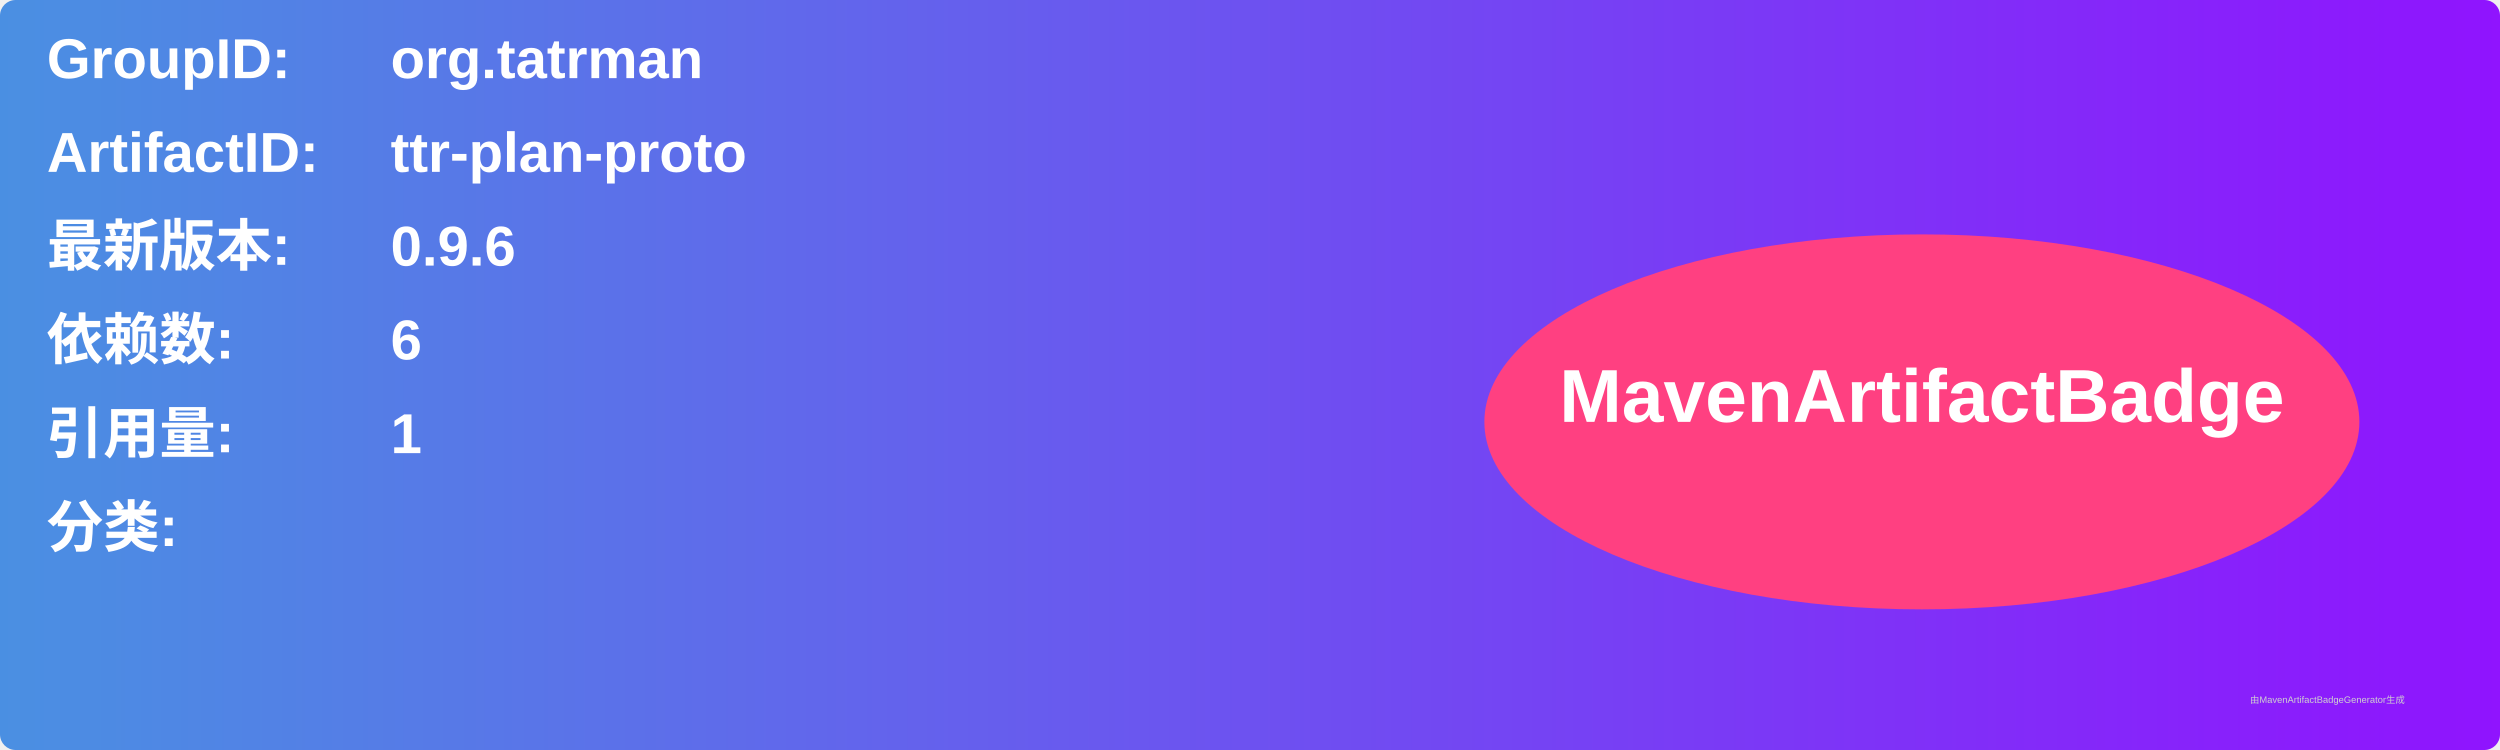
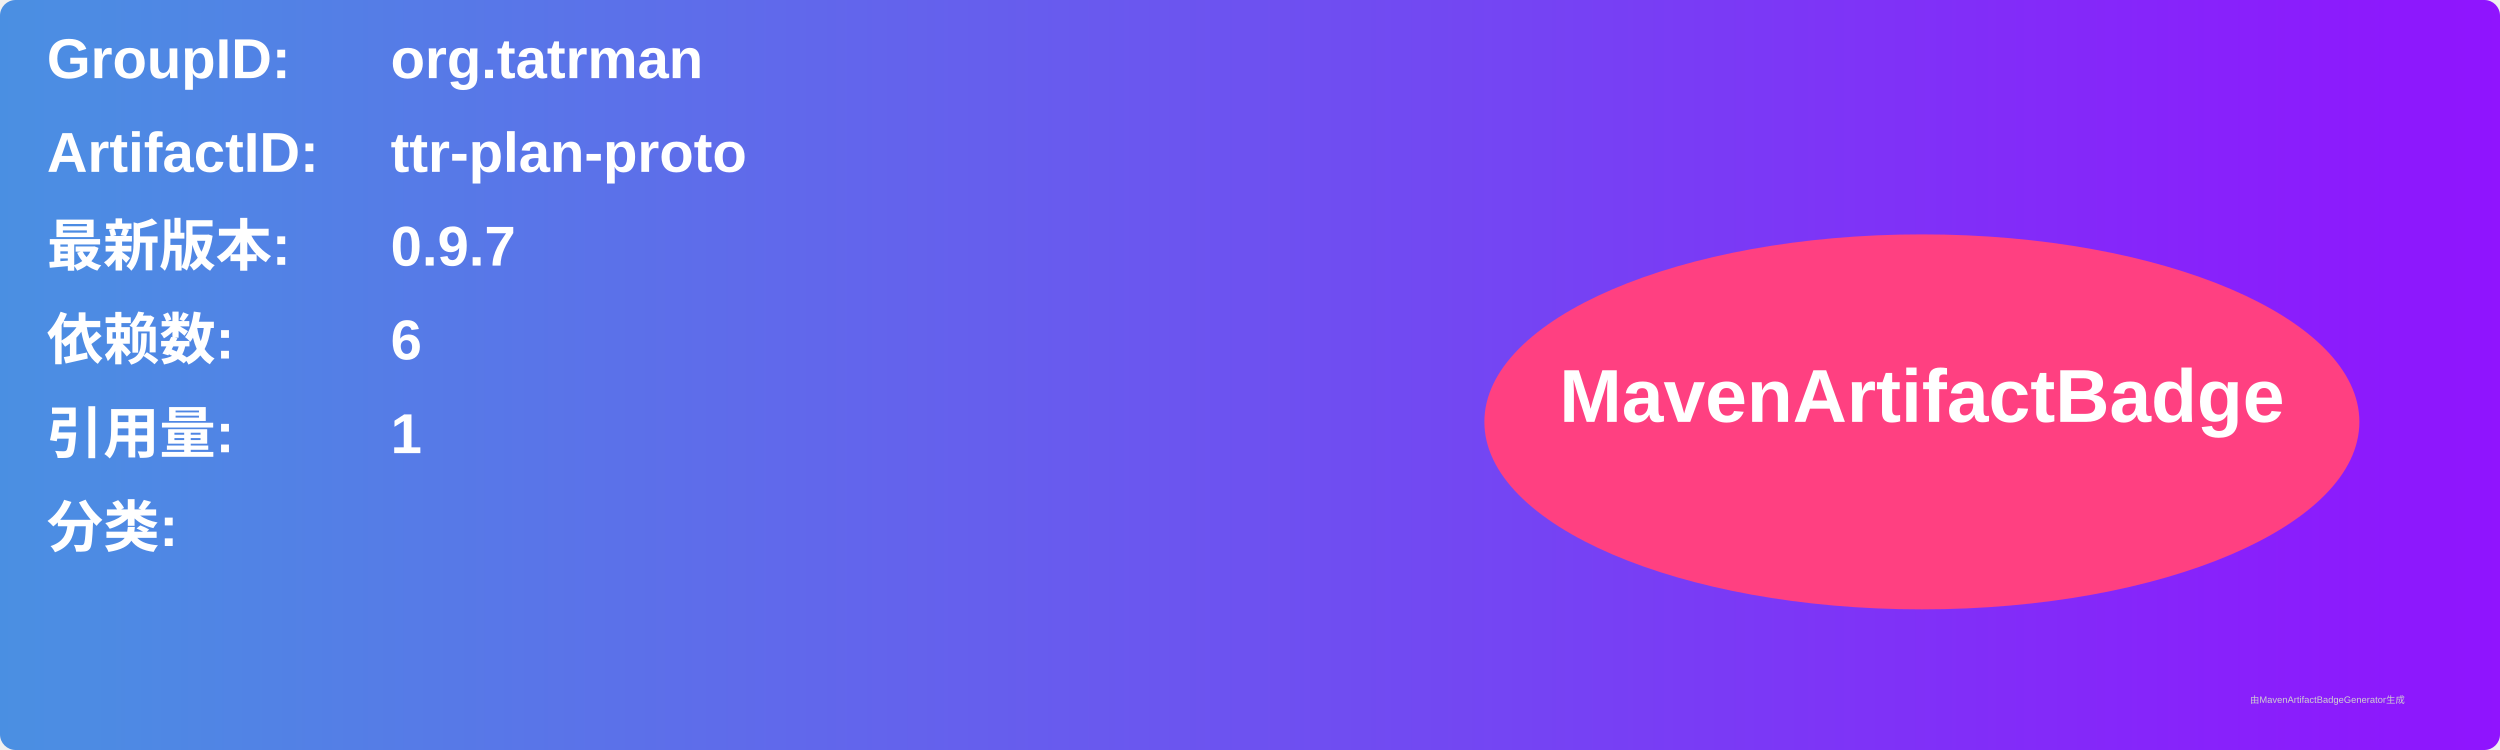
<svg xmlns="http://www.w3.org/2000/svg" width="800" height="240" viewBox="0 0 800 240">
  <linearGradient id="grad" x1="0%" y1="0%" x2="100%" y2="0%">
    <stop offset="0%" stop-color="#4a90e2" />
    <stop offset="100%" stop-color="#9013fe" />
  </linearGradient>
  <rect width="100%" height="100%" rx="5" ry="5" fill="url(#grad)" />
  <g transform="translate(15, 15)">
    <text x="0" y="10" font-family="Arial" font-size="18" fill="white" font-weight="bold" width="260">GroupID:</text>
    <text x="110" y="10" font-family="Arial" font-size="18" fill="white" font-weight="bold" width="460">org.tatrman</text>
    <text x="0" y="40" font-family="Arial" font-size="18" fill="white" font-weight="bold" width="260">ArtifactID:</text>
    <text x="110" y="40" font-family="Arial" font-size="18" fill="white" font-weight="bold" width="460">ttr-plan-proto</text>
    <text x="0" y="70" font-family="Arial" font-size="18" fill="white" font-weight="bold">最新版本:</text>
    <text x="110" y="70" font-family="Arial" font-size="18" fill="white" font-weight="bold">
-       <tspan font-weight="bold">0.9.6</tspan>
+       <tspan font-weight="bold">0.9.7</tspan>
    </text>
    <text x="0" y="100" font-family="Arial" font-size="18" fill="white" font-weight="bold">依赖数: </text>
    <text x="110" y="100" font-family="Arial" font-size="18" fill="white">
      <tspan font-weight="bold">6</tspan>
    </text>
    <text x="0" y="130" font-family="Arial" font-size="18" fill="white" font-weight="bold">引用量: </text>
    <text x="110" y="130" font-family="Arial" font-size="18" fill="white">
      <tspan font-weight="bold">1</tspan>
    </text>
    <text x="0" y="160" font-family="Arial" font-size="18" fill="white" font-weight="bold">分类:</text>
    <text x="10" y="190" font-family="Arial" font-size="10" fill="white">
      <tspan font-weight="bold" />
    </text>
    <ellipse cx="600" cy="120" rx="140" ry="60" fill="#ff4081" />
    <text x="600" y="120" text-anchor="middle" font-family="Arial" font-size="24" fill="white" font-weight="bold">MavenArtifactBadge</text>
  </g>
  <text x="720" y="225" font-family="Arial" font-size="3" fill="#d0d0d0">由MavenArtifactBadgeGenerator生成</text>
</svg>
